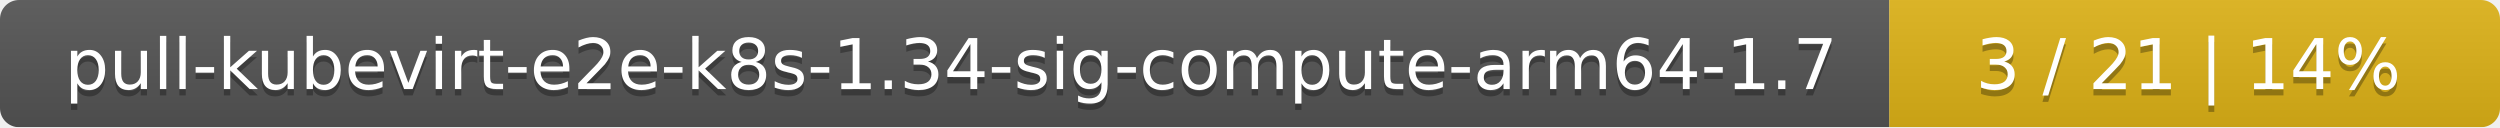
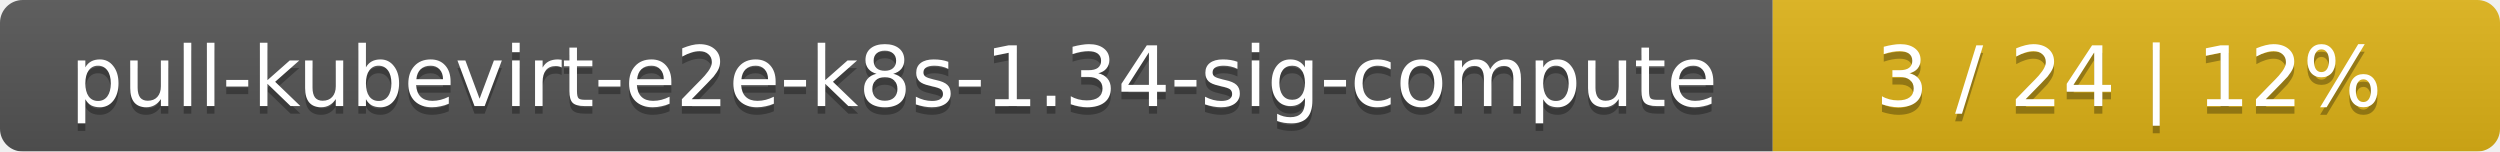
- <svg xmlns="http://www.w3.org/2000/svg" width="393" height="20">
+ <svg xmlns="http://www.w3.org/2000/svg" width="330" height="20">
  <linearGradient id="smooth" x2="0" y2="100%">
    <stop offset="0" stop-color="#bbb" stop-opacity=".1" />
    <stop offset="1" stop-opacity=".1" />
  </linearGradient>
  <mask id="round">
-     <rect width="393" height="20" rx="3" fill="#fff" />
+     <rect width="330" height="20" rx="3" fill="#fff" />
  </mask>
  <g mask="url(#round)">
-     <rect width="297" height="20" fill="#555" />
-     <rect x="297" width="96" height="20" fill="#dfb317" />
-     <rect width="393" height="20" fill="url(#smooth)" />
+     <rect width="234" height="20" fill="#555" />
+     <rect x="234" width="96" height="20" fill="#dfb317" />
+     <rect width="330" height="20" fill="url(#smooth)" />
  </g>
  <g fill="#fff" text-anchor="middle" font-family="DejaVu Sans,Verdana,Geneva,sans-serif" font-size="11">
-     <text x="149.5" y="15" fill="#010101" fill-opacity=".3">pull-kubevirt-e2e-k8s-1.34-sig-compute-arm64-1.7</text>
-     <text x="149.5" y="14">pull-kubevirt-e2e-k8s-1.34-sig-compute-arm64-1.7</text>
-     <text x="344" y="15" fill="#010101" fill-opacity=".3">3 / 21    |    14%</text>
-     <text x="344" y="14">3 / 21    |    14%</text>
+     <text x="118" y="15" fill="#010101" fill-opacity=".3">pull-kubevirt-e2e-k8s-1.34-sig-compute</text>
+     <text x="118" y="14">pull-kubevirt-e2e-k8s-1.34-sig-compute</text>
+     <text x="281" y="15" fill="#010101" fill-opacity=".3">3 / 24    |    12%</text>
+     <text x="281" y="14">3 / 24    |    12%</text>
  </g>
</svg>
